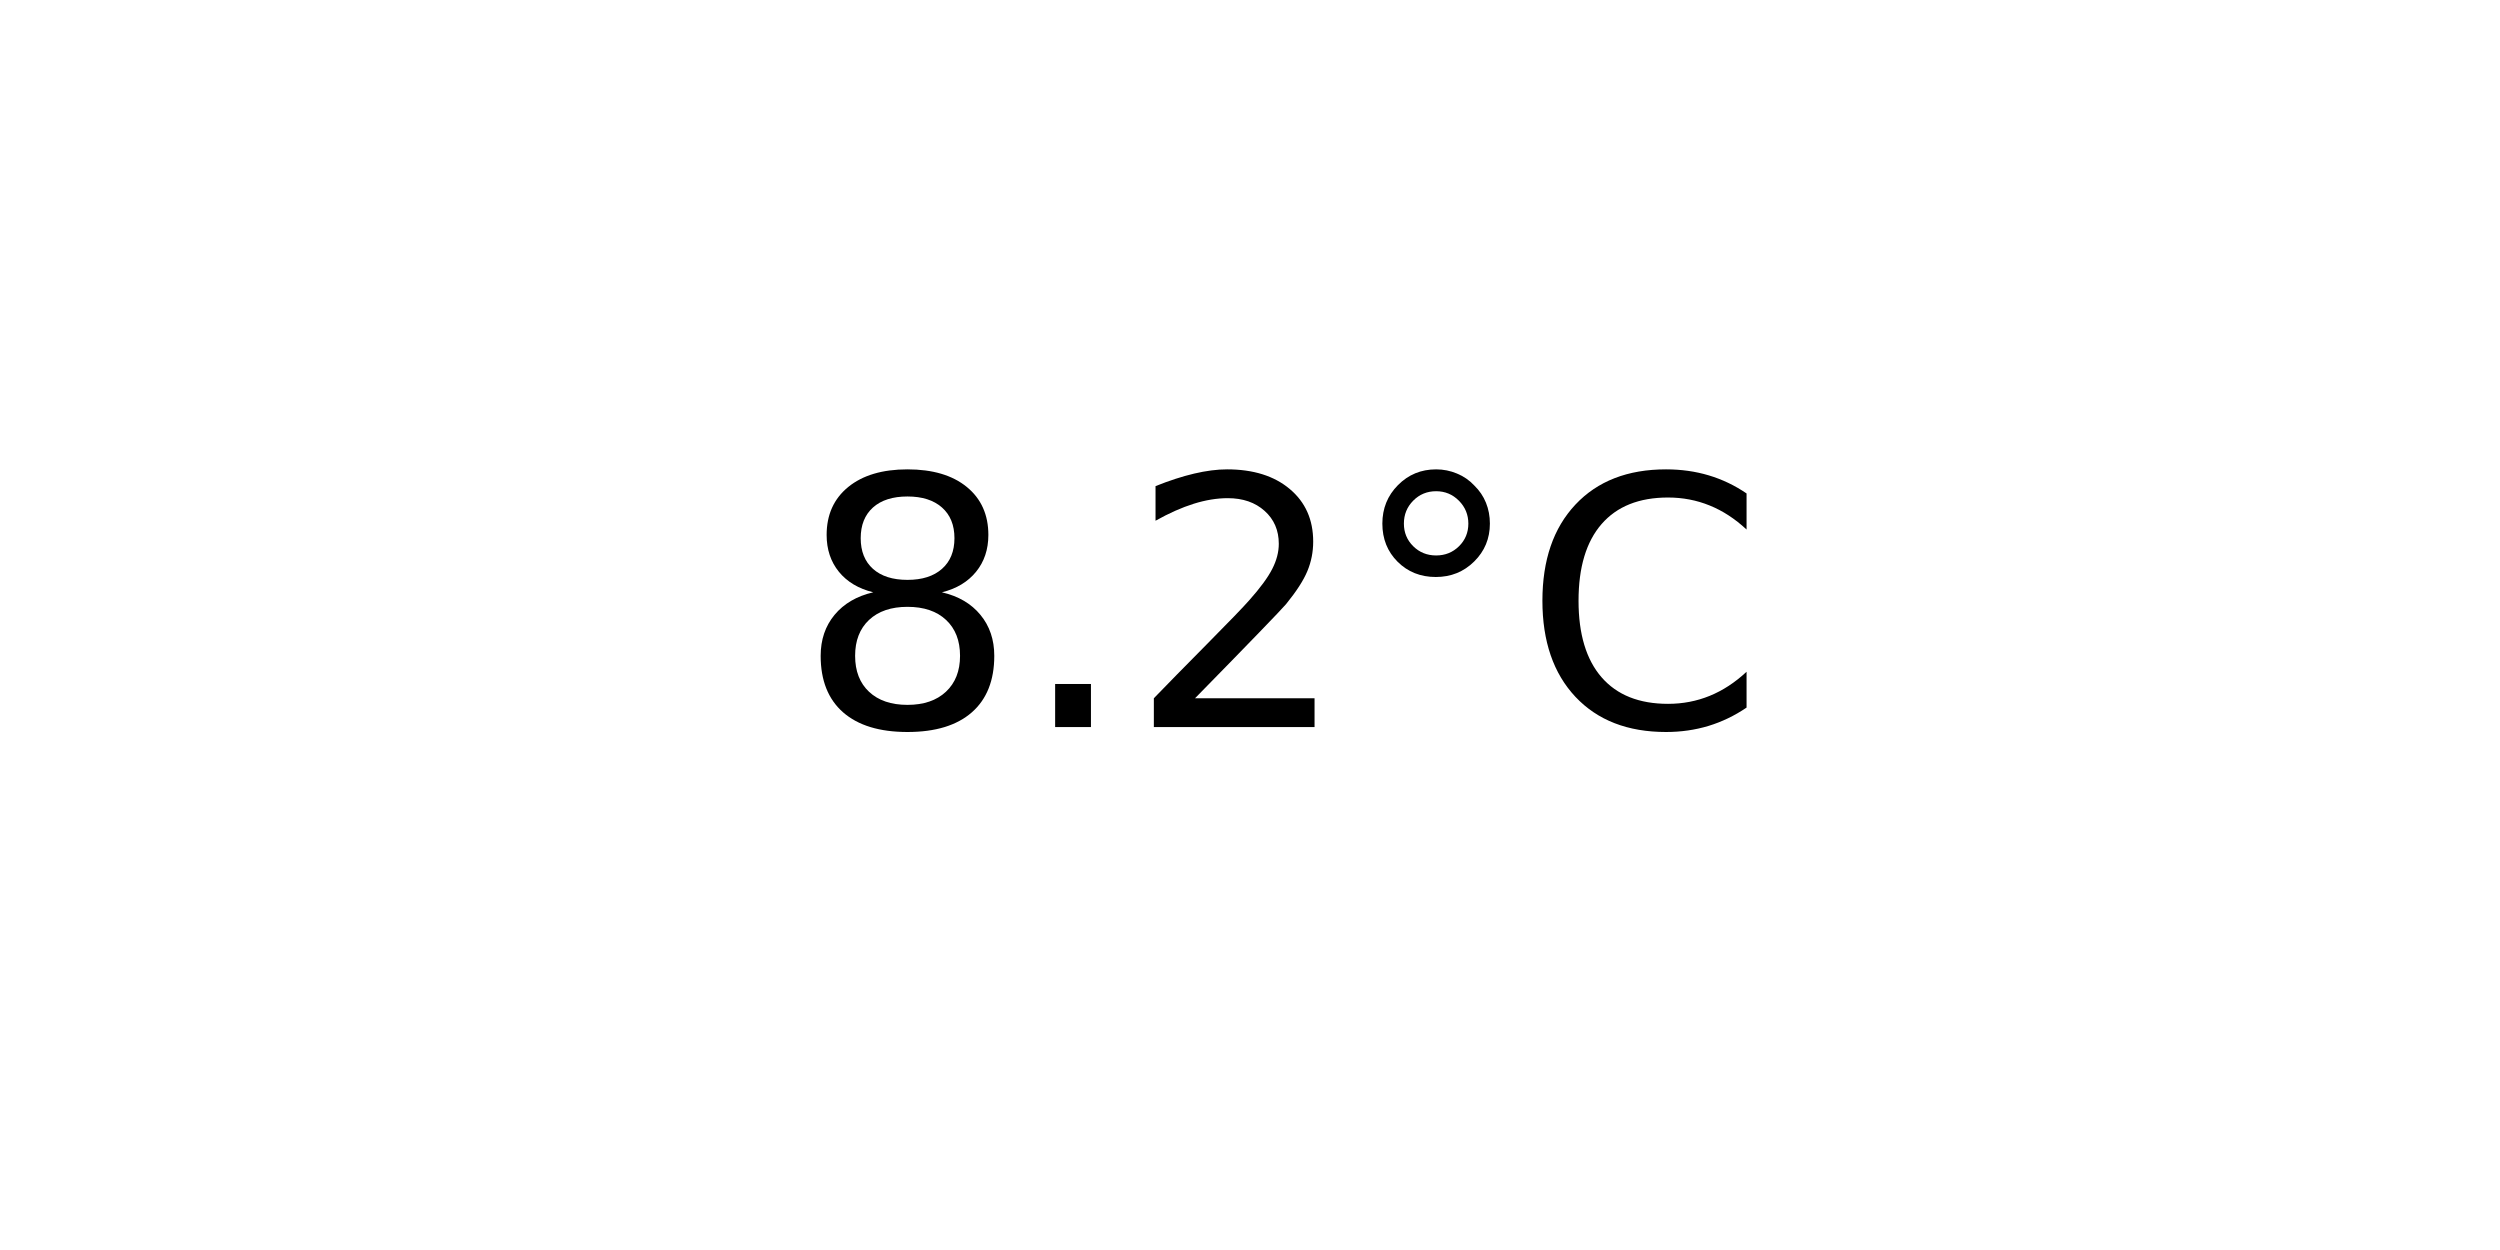
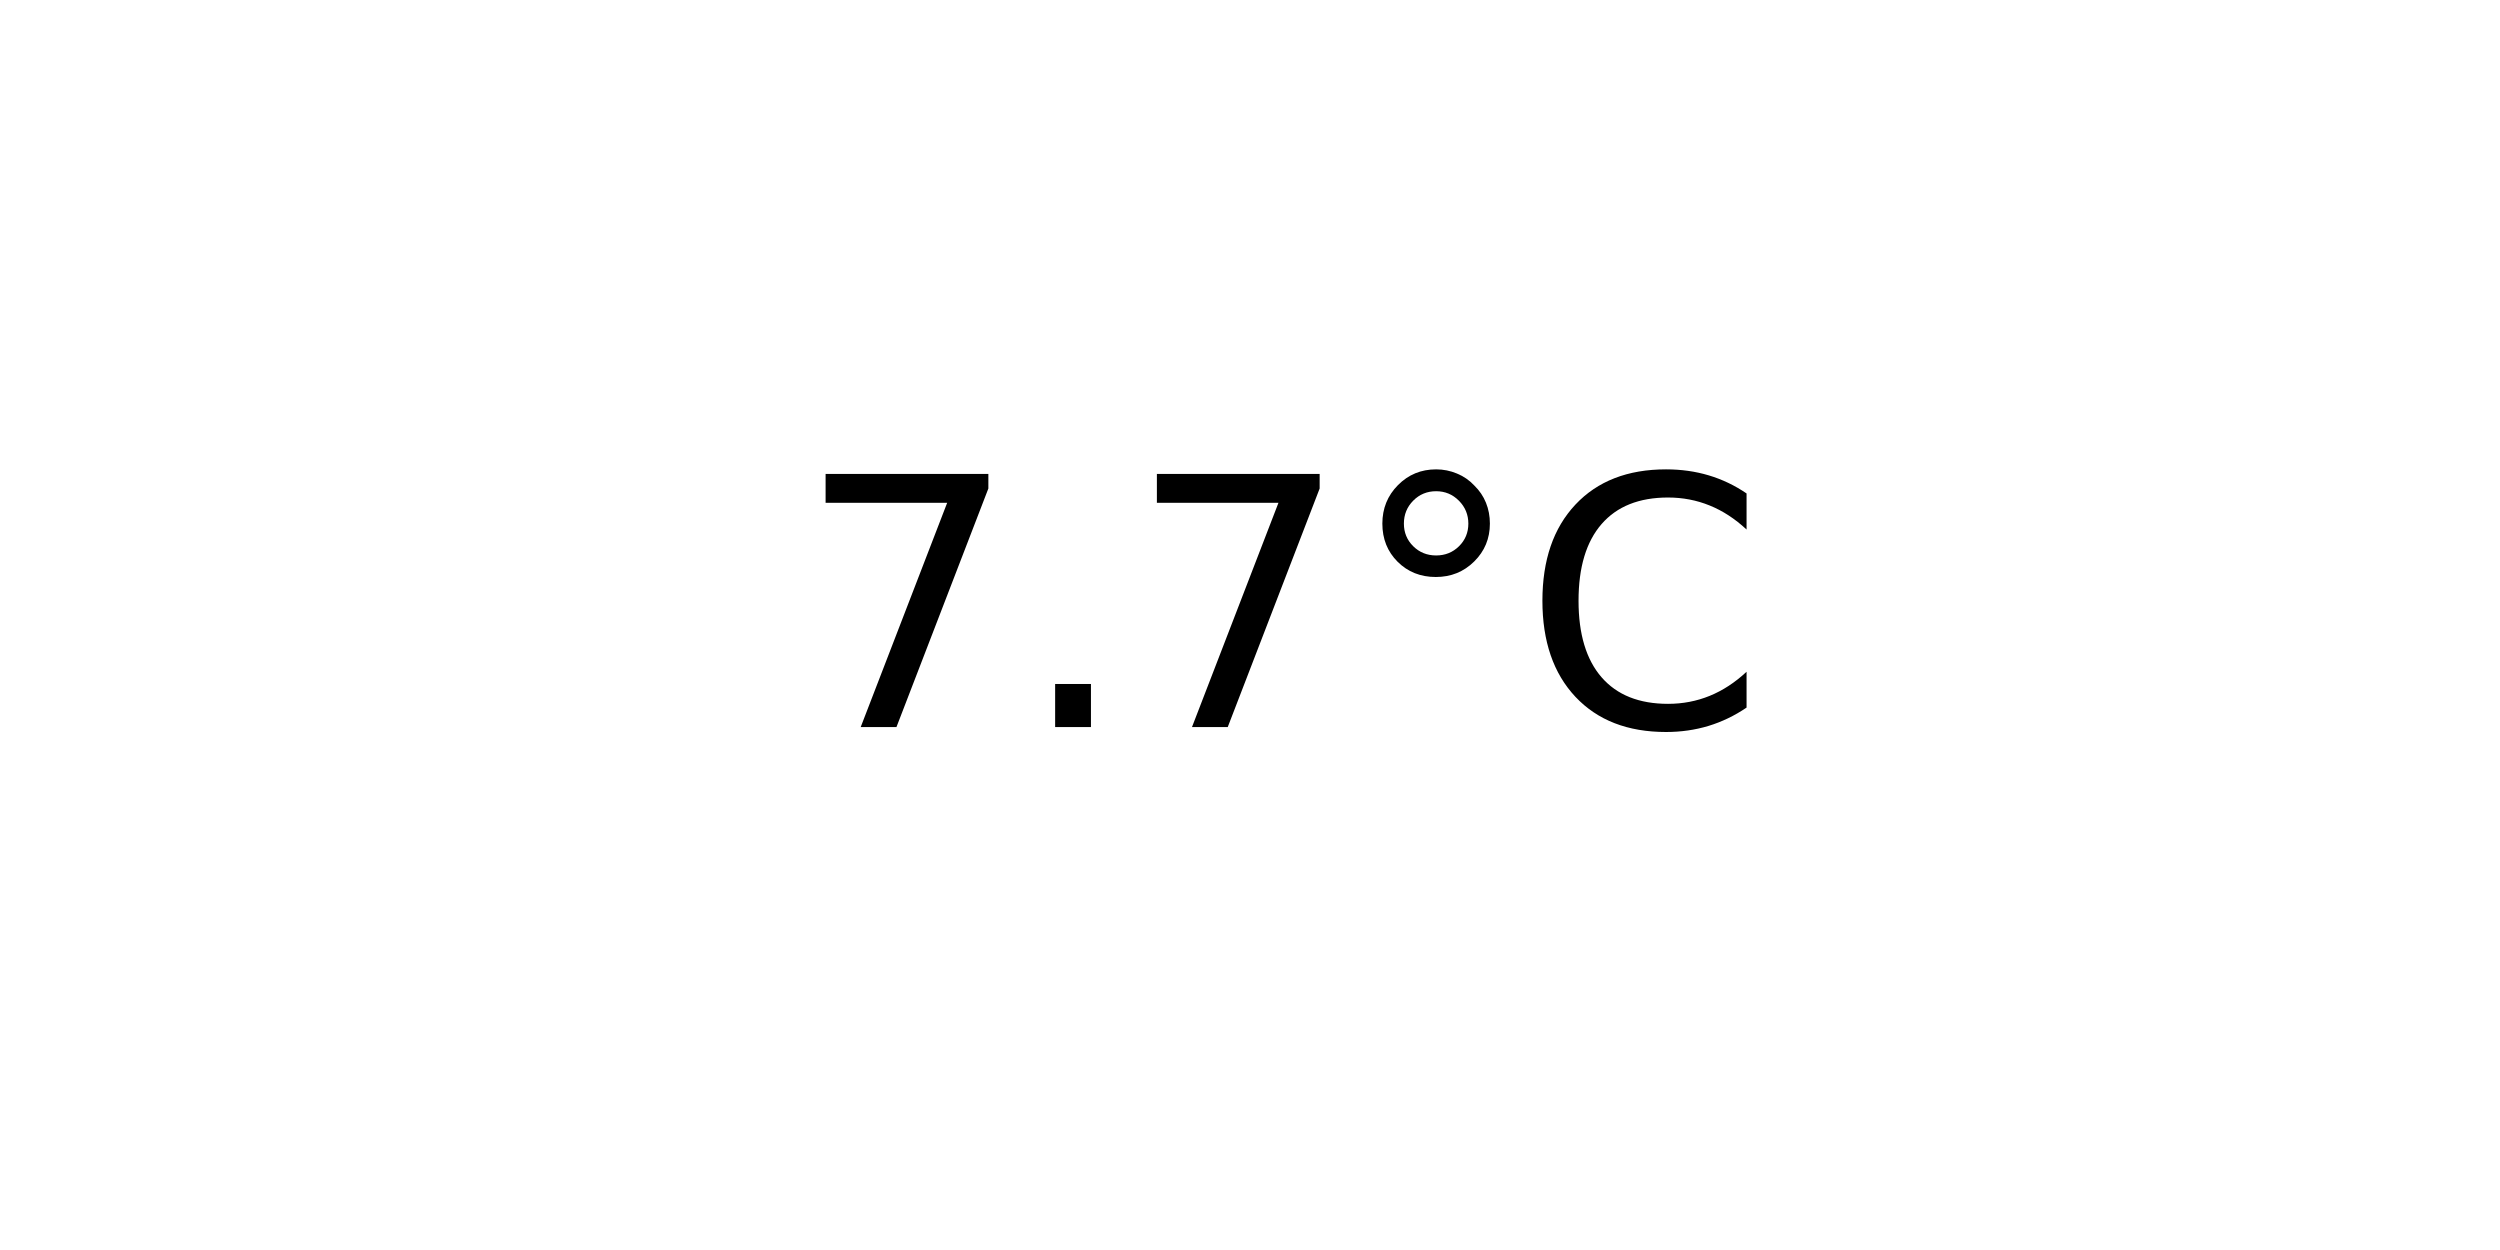
<svg xmlns="http://www.w3.org/2000/svg" xmlns:xlink="http://www.w3.org/1999/xlink" width="72pt" height="36pt" viewBox="0 0 72 36" version="1.1">
  <defs>
    <style type="text/css">*{stroke-linejoin: round; stroke-linecap: butt}</style>
  </defs>
  <g id="figure_1">
    <g id="axes_1">
      <g id="text_1">
        <g transform="translate(22.95703 20.93937) scale(0.1 -0.1)">
          <defs>
-             <path id="DejaVuSans-38" d="M 2034 2216  Q 1584 2216 1326 1975  Q 1069 1734 1069 1313  Q 1069 891 1326 650  Q 1584 409 2034 409  Q 2484 409 2743 651  Q 3003 894 3003 1313  Q 3003 1734 2745 1975  Q 2488 2216 2034 2216  z M 1403 2484  Q 997 2584 770 2862  Q 544 3141 544 3541  Q 544 4100 942 4425  Q 1341 4750 2034 4750  Q 2731 4750 3128 4425  Q 3525 4100 3525 3541  Q 3525 3141 3298 2862  Q 3072 2584 2669 2484  Q 3125 2378 3379 2068  Q 3634 1759 3634 1313  Q 3634 634 3220 271  Q 2806 -91 2034 -91  Q 1263 -91 848 271  Q 434 634 434 1313  Q 434 1759 690 2068  Q 947 2378 1403 2484  z M 1172 3481  Q 1172 3119 1398 2916  Q 1625 2713 2034 2713  Q 2441 2713 2670 2916  Q 2900 3119 2900 3481  Q 2900 3844 2670 4047  Q 2441 4250 2034 4250  Q 1625 4250 1398 4047  Q 1172 3844 1172 3481  z " transform="scale(0.015625)" />
+             <path id="DejaVuSans-37" d="M 525 4666  L 3525 4666  L 3525 4397  L 1831 0  L 1172 0  L 2766 4134  L 525 4134  L 525 4666  z " transform="scale(0.015625)" />
            <path id="DejaVuSans-2e" d="M 684 794  L 1344 794  L 1344 0  L 684 0  L 684 794  z " transform="scale(0.015625)" />
-             <path id="DejaVuSans-32" d="M 1228 531  L 3431 531  L 3431 0  L 469 0  L 469 531  Q 828 903 1448 1529  Q 2069 2156 2228 2338  Q 2531 2678 2651 2914  Q 2772 3150 2772 3378  Q 2772 3750 2511 3984  Q 2250 4219 1831 4219  Q 1534 4219 1204 4116  Q 875 4013 500 3803  L 500 4441  Q 881 4594 1212 4672  Q 1544 4750 1819 4750  Q 2544 4750 2975 4387  Q 3406 4025 3406 3419  Q 3406 3131 3298 2873  Q 3191 2616 2906 2266  Q 2828 2175 2409 1742  Q 1991 1309 1228 531  z " transform="scale(0.015625)" />
            <path id="DejaVuSans-b0" d="M 1600 4347  Q 1350 4347 1178 4173  Q 1006 4000 1006 3750  Q 1006 3503 1178 3333  Q 1350 3163 1600 3163  Q 1850 3163 2022 3333  Q 2194 3503 2194 3750  Q 2194 3997 2020 4172  Q 1847 4347 1600 4347  z M 1600 4750  Q 1800 4750 1984 4673  Q 2169 4597 2303 4453  Q 2447 4313 2519 4134  Q 2591 3956 2591 3750  Q 2591 3338 2302 3052  Q 2013 2766 1594 2766  Q 1172 2766 890 3047  Q 609 3328 609 3750  Q 609 4169 896 4459  Q 1184 4750 1600 4750  z " transform="scale(0.015625)" />
            <path id="DejaVuSans-43" d="M 4122 4306  L 4122 3641  Q 3803 3938 3442 4084  Q 3081 4231 2675 4231  Q 1875 4231 1450 3742  Q 1025 3253 1025 2328  Q 1025 1406 1450 917  Q 1875 428 2675 428  Q 3081 428 3442 575  Q 3803 722 4122 1019  L 4122 359  Q 3791 134 3420 21  Q 3050 -91 2638 -91  Q 1578 -91 968 557  Q 359 1206 359 2328  Q 359 3453 968 4101  Q 1578 4750 2638 4750  Q 3056 4750 3426 4639  Q 3797 4528 4122 4306  z " transform="scale(0.015625)" />
          </defs>
-           <use xlink:href="#DejaVuSans-38" />
+           <use xlink:href="#DejaVuSans-37" />
          <use xlink:href="#DejaVuSans-2e" x="63.623" />
-           <use xlink:href="#DejaVuSans-32" x="95.41" />
+           <use xlink:href="#DejaVuSans-37" x="95.41" />
          <use xlink:href="#DejaVuSans-b0" x="159.033" />
          <use xlink:href="#DejaVuSans-43" x="209.033" />
        </g>
      </g>
    </g>
  </g>
</svg>
